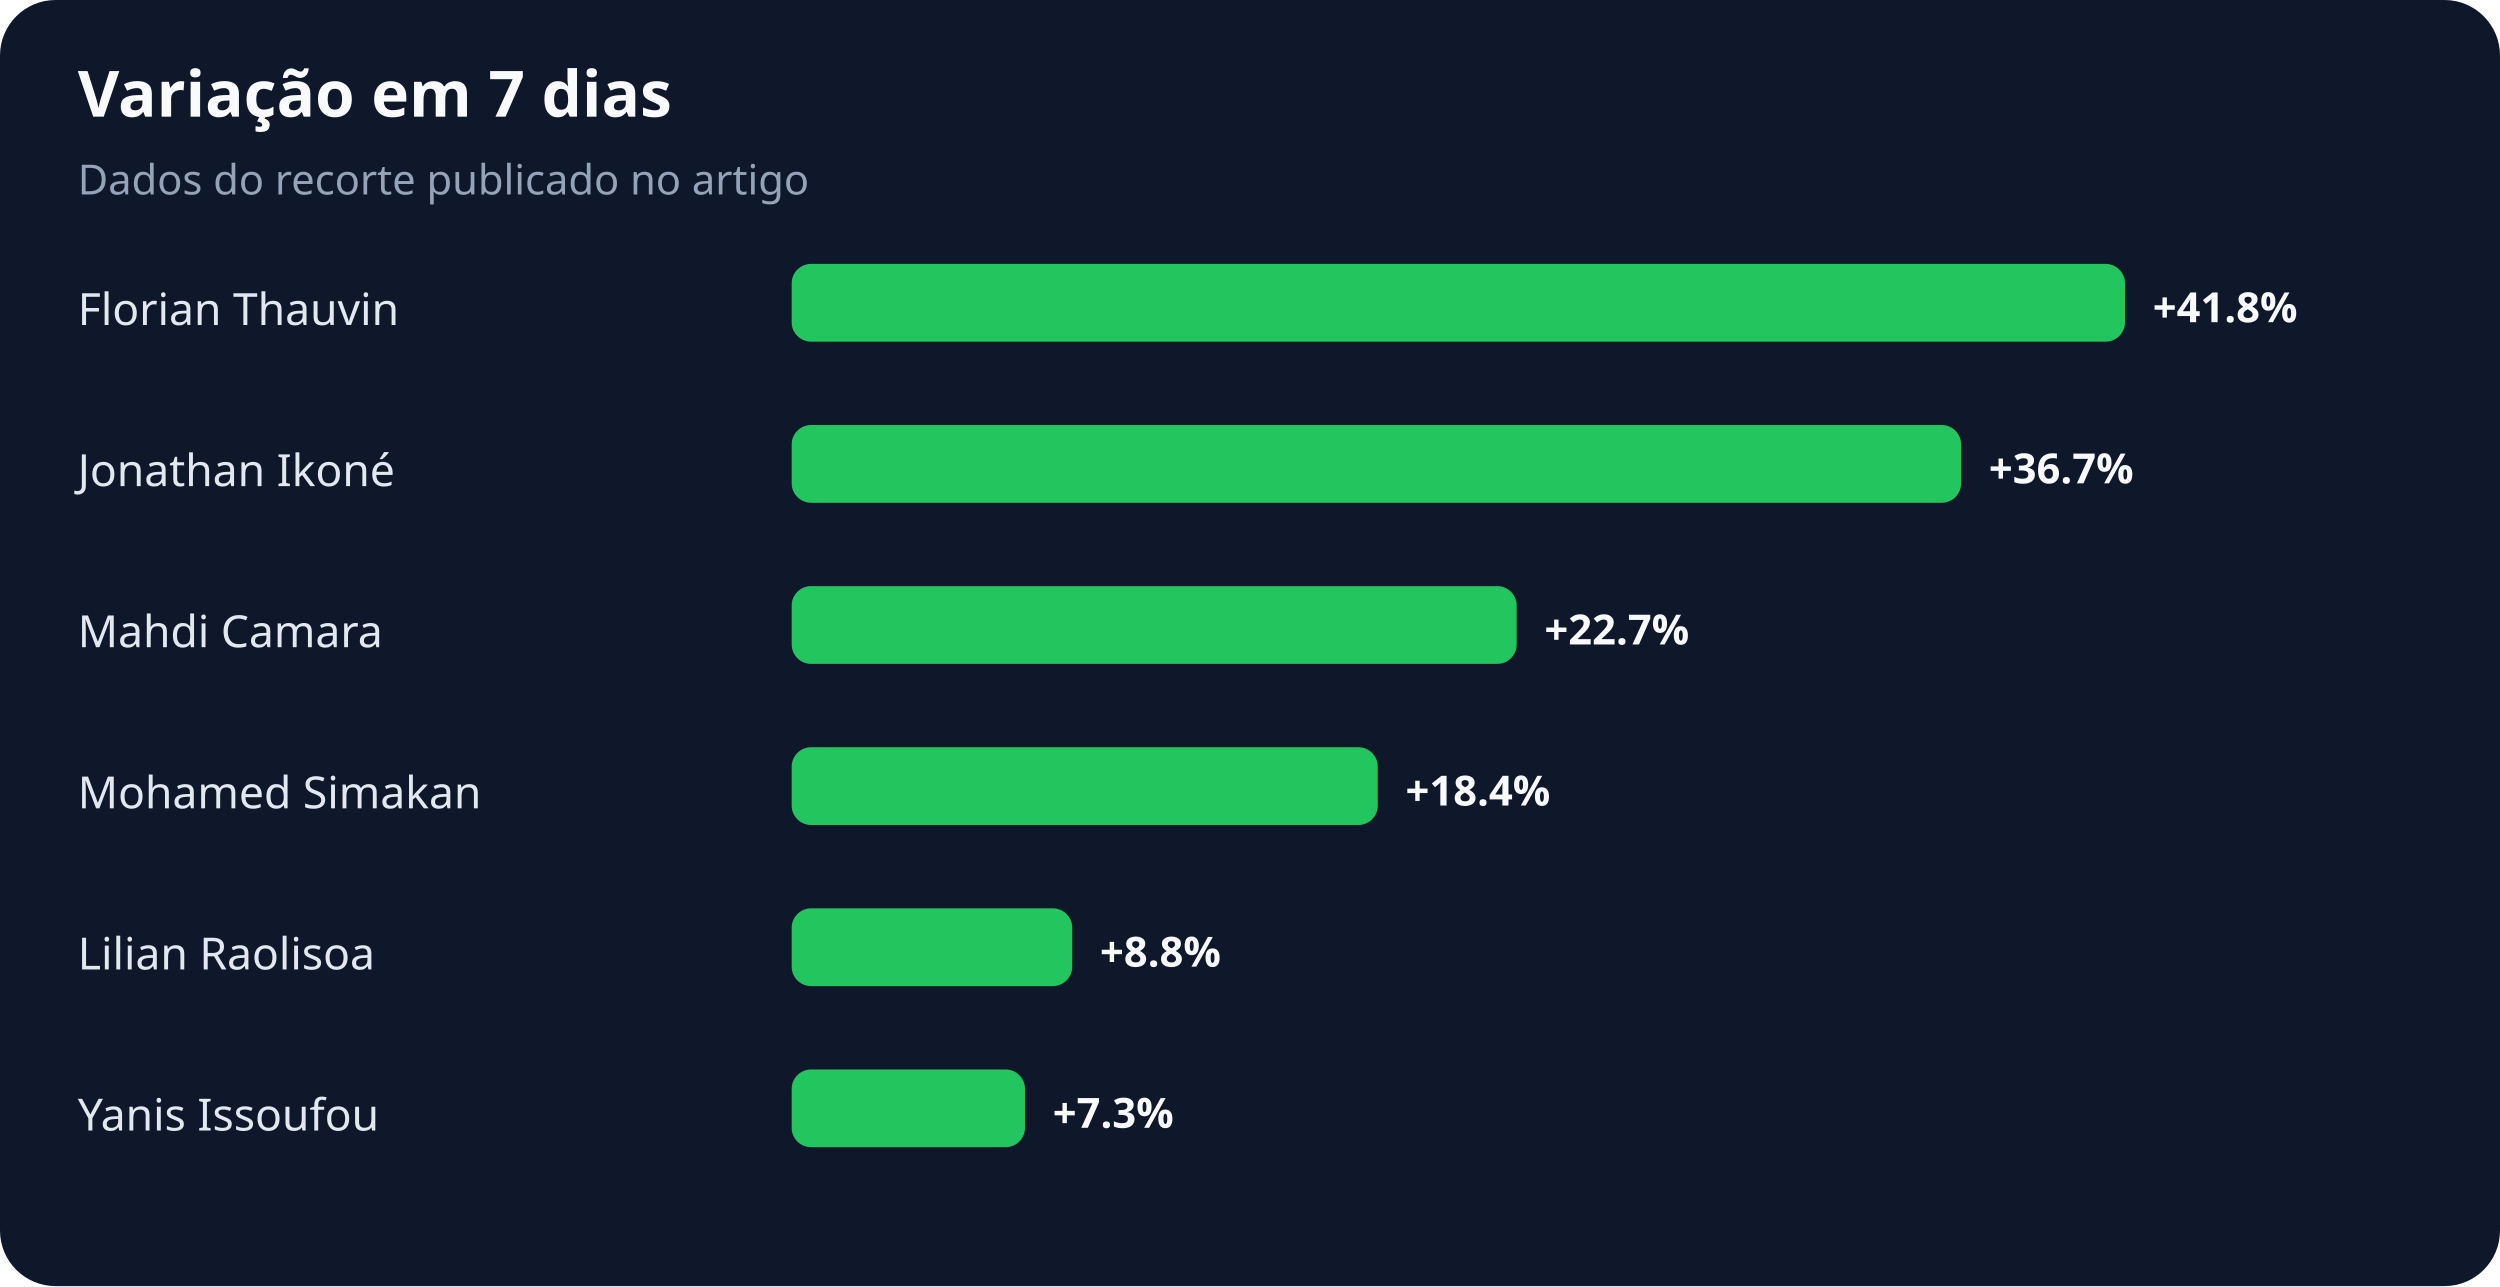
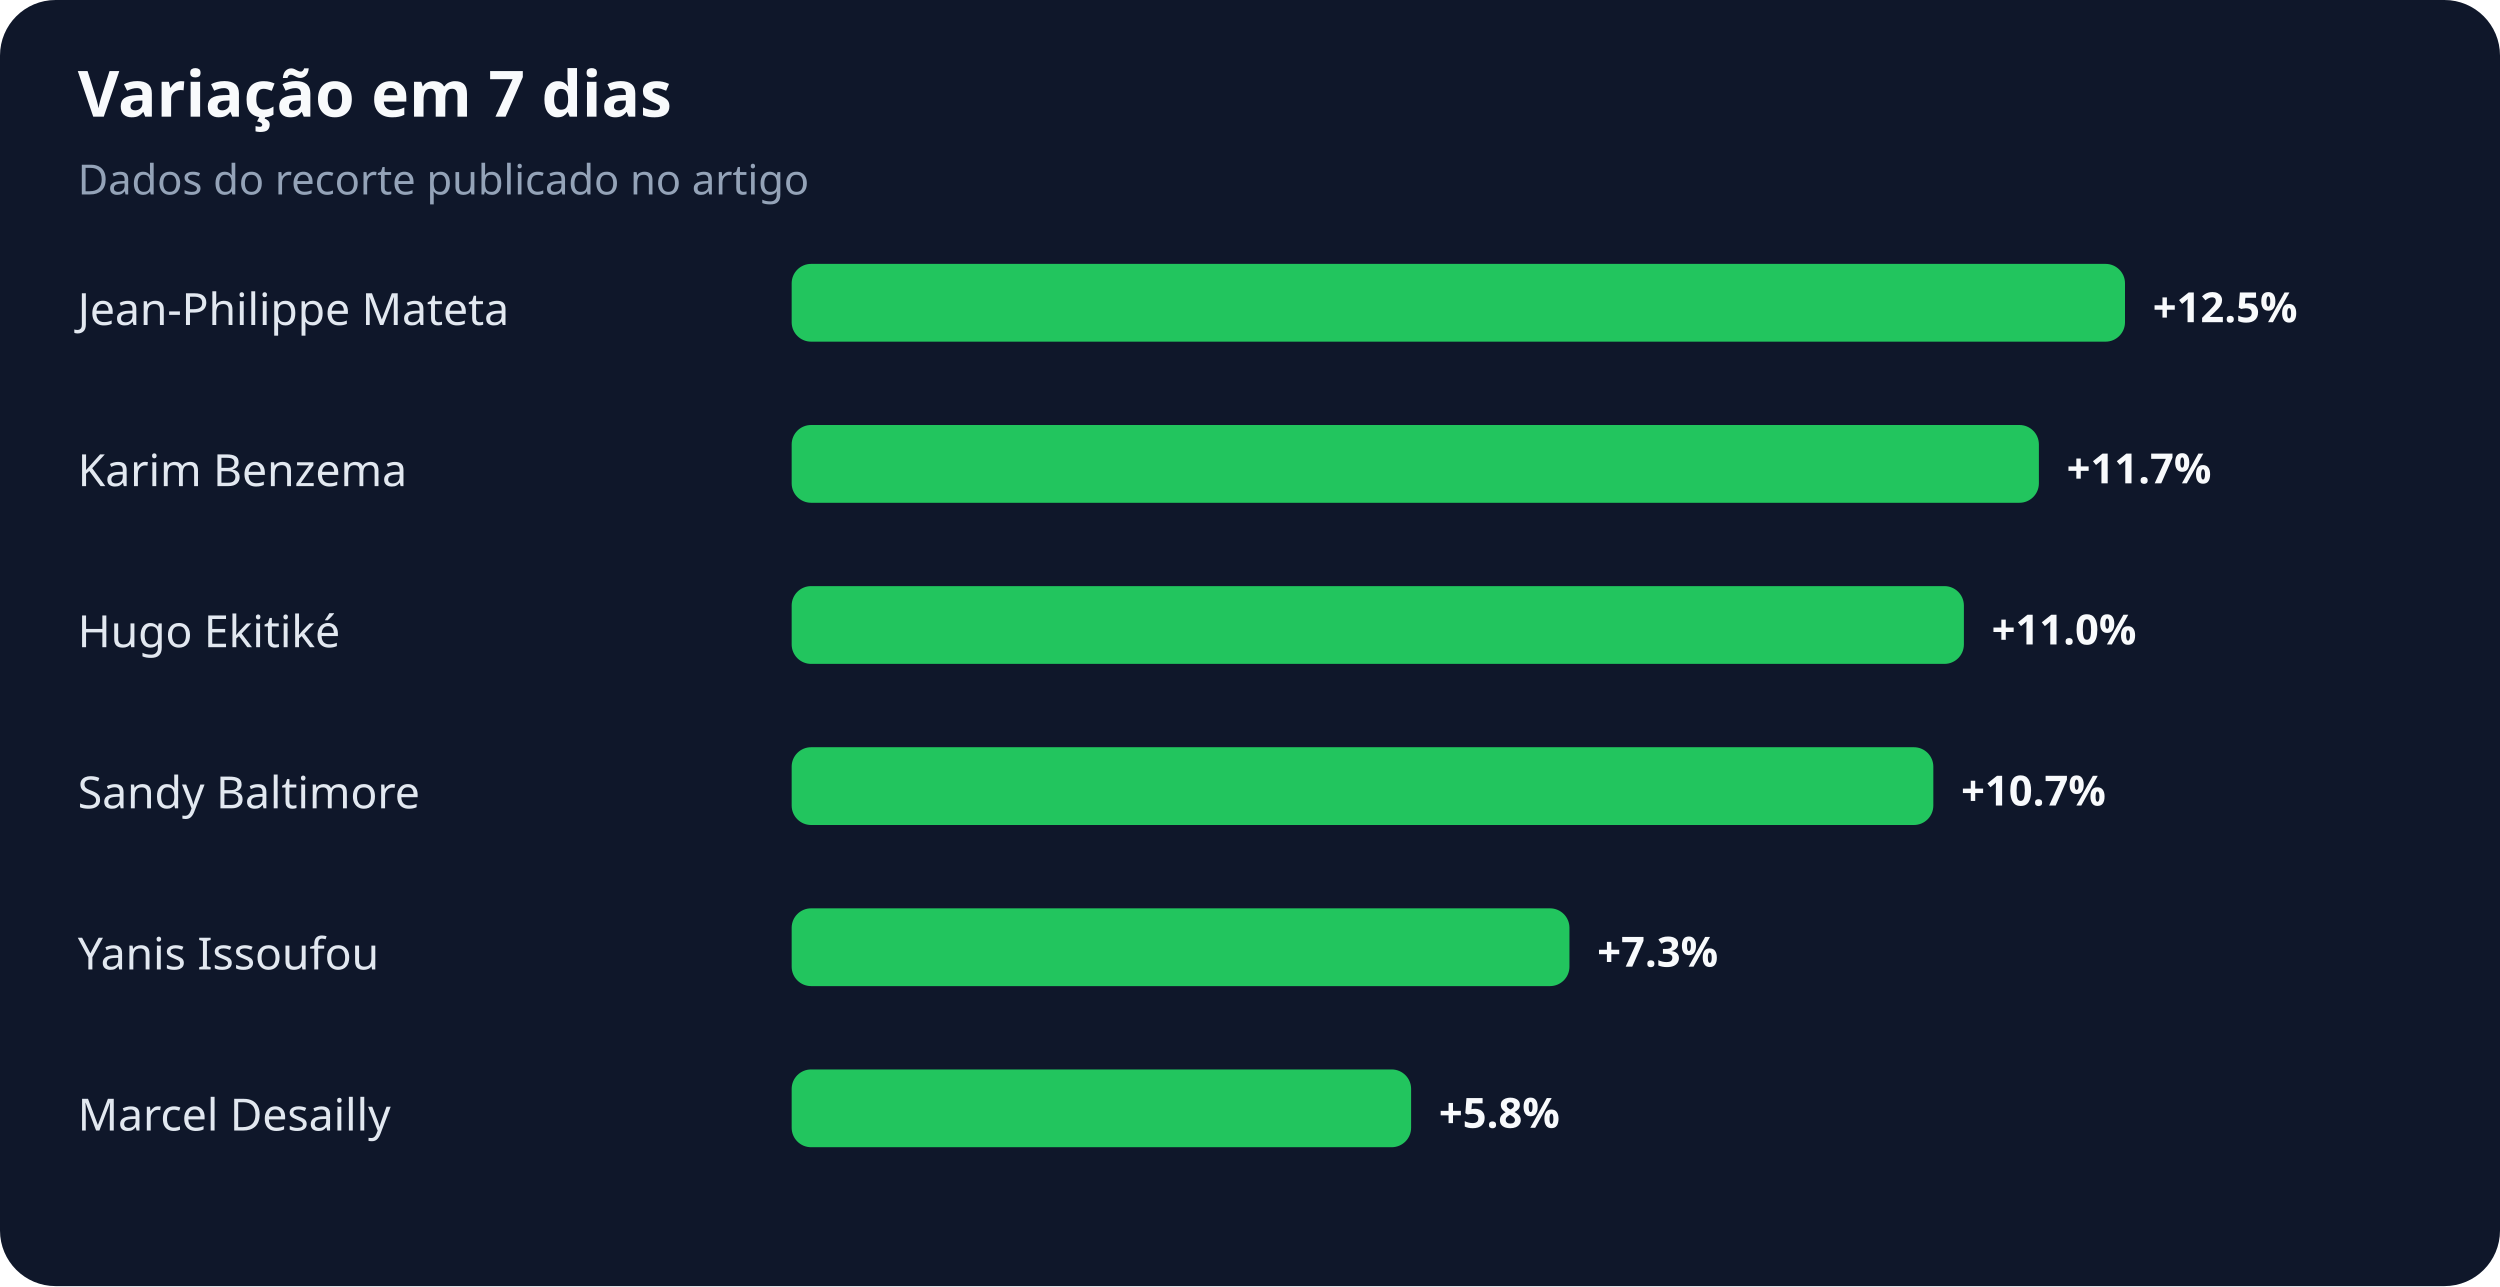
<svg xmlns="http://www.w3.org/2000/svg" width="900" height="463" viewBox="0 0 900 463" role="img" aria-labelledby="title desc">
  <rect width="100%" height="100%" rx="20" fill="#0f172a" />
  <text x="28" y="42" fill="#f8fafc" font-family="system-ui,sans-serif" font-size="23" font-weight="700">Variação em 7 dias</text>
  <text x="28" y="70" fill="#94a3b8" font-family="system-ui,sans-serif" font-size="15">Dados do recorte publicado no artigo</text>
-   <text x="28" y="117" fill="#e2e8f0" font-family="system-ui,sans-serif" font-size="16">Florian Thauvin</text>
+   <text x="28" y="117" fill="#e2e8f0" font-family="system-ui,sans-serif" font-size="16">Jean-Philippe Mateta</text>
  <rect x="285" y="95" width="480" height="28" rx="7" fill="#22c55e" />
-   <text x="775" y="116" fill="#f8fafc" font-family="system-ui,sans-serif" font-size="15" font-weight="700">+41.8%</text>
-   <text x="28" y="175" fill="#e2e8f0" font-family="system-ui,sans-serif" font-size="16">Jonathan Ikoné</text>
-   <rect x="285" y="153" width="421" height="28" rx="7" fill="#22c55e" />
-   <text x="716" y="174" fill="#f8fafc" font-family="system-ui,sans-serif" font-size="15" font-weight="700">+36.7%</text>
-   <text x="28" y="233" fill="#e2e8f0" font-family="system-ui,sans-serif" font-size="16">Mahdi Camara</text>
-   <rect x="285" y="211" width="261" height="28" rx="7" fill="#22c55e" />
-   <text x="556" y="232" fill="#f8fafc" font-family="system-ui,sans-serif" font-size="15" font-weight="700">+22.7%</text>
-   <text x="28" y="291" fill="#e2e8f0" font-family="system-ui,sans-serif" font-size="16">Mohamed Simakan</text>
-   <rect x="285" y="269" width="211" height="28" rx="7" fill="#22c55e" />
-   <text x="506" y="290" fill="#f8fafc" font-family="system-ui,sans-serif" font-size="15" font-weight="700">+18.4%</text>
-   <text x="28" y="349" fill="#e2e8f0" font-family="system-ui,sans-serif" font-size="16">Lilian Raolisoa</text>
-   <rect x="285" y="327" width="101" height="28" rx="7" fill="#22c55e" />
-   <text x="396" y="348" fill="#f8fafc" font-family="system-ui,sans-serif" font-size="15" font-weight="700">+8.8%</text>
-   <text x="28" y="407" fill="#e2e8f0" font-family="system-ui,sans-serif" font-size="16">Yanis Issoufou</text>
-   <rect x="285" y="385" width="84" height="28" rx="7" fill="#22c55e" />
-   <text x="379" y="406" fill="#f8fafc" font-family="system-ui,sans-serif" font-size="15" font-weight="700">+7.3%</text>
+   <text x="775" y="116" fill="#f8fafc" font-family="system-ui,sans-serif" font-size="15" font-weight="700">+12.5%</text>
+   <text x="28" y="175" fill="#e2e8f0" font-family="system-ui,sans-serif" font-size="16">Karim Benzema</text>
+   <rect x="285" y="153" width="449" height="28" rx="7" fill="#22c55e" />
+   <text x="744" y="174" fill="#f8fafc" font-family="system-ui,sans-serif" font-size="15" font-weight="700">+11.7%</text>
+   <text x="28" y="233" fill="#e2e8f0" font-family="system-ui,sans-serif" font-size="16">Hugo Ekitiké</text>
+   <rect x="285" y="211" width="422" height="28" rx="7" fill="#22c55e" />
+   <text x="717" y="232" fill="#f8fafc" font-family="system-ui,sans-serif" font-size="15" font-weight="700">+11.0%</text>
+   <text x="28" y="291" fill="#e2e8f0" font-family="system-ui,sans-serif" font-size="16">Sandy Baltimore</text>
+   <rect x="285" y="269" width="411" height="28" rx="7" fill="#22c55e" />
+   <text x="706" y="290" fill="#f8fafc" font-family="system-ui,sans-serif" font-size="15" font-weight="700">+10.7%</text>
+   <text x="28" y="349" fill="#e2e8f0" font-family="system-ui,sans-serif" font-size="16">Yanis Issoufou</text>
+   <rect x="285" y="327" width="280" height="28" rx="7" fill="#22c55e" />
+   <text x="575" y="348" fill="#f8fafc" font-family="system-ui,sans-serif" font-size="15" font-weight="700">+7.3%</text>
+   <text x="28" y="407" fill="#e2e8f0" font-family="system-ui,sans-serif" font-size="16">Marcel Desailly</text>
+   <rect x="285" y="385" width="223" height="28" rx="7" fill="#22c55e" />
+   <text x="518" y="406" fill="#f8fafc" font-family="system-ui,sans-serif" font-size="15" font-weight="700">+5.8%</text>
</svg>
